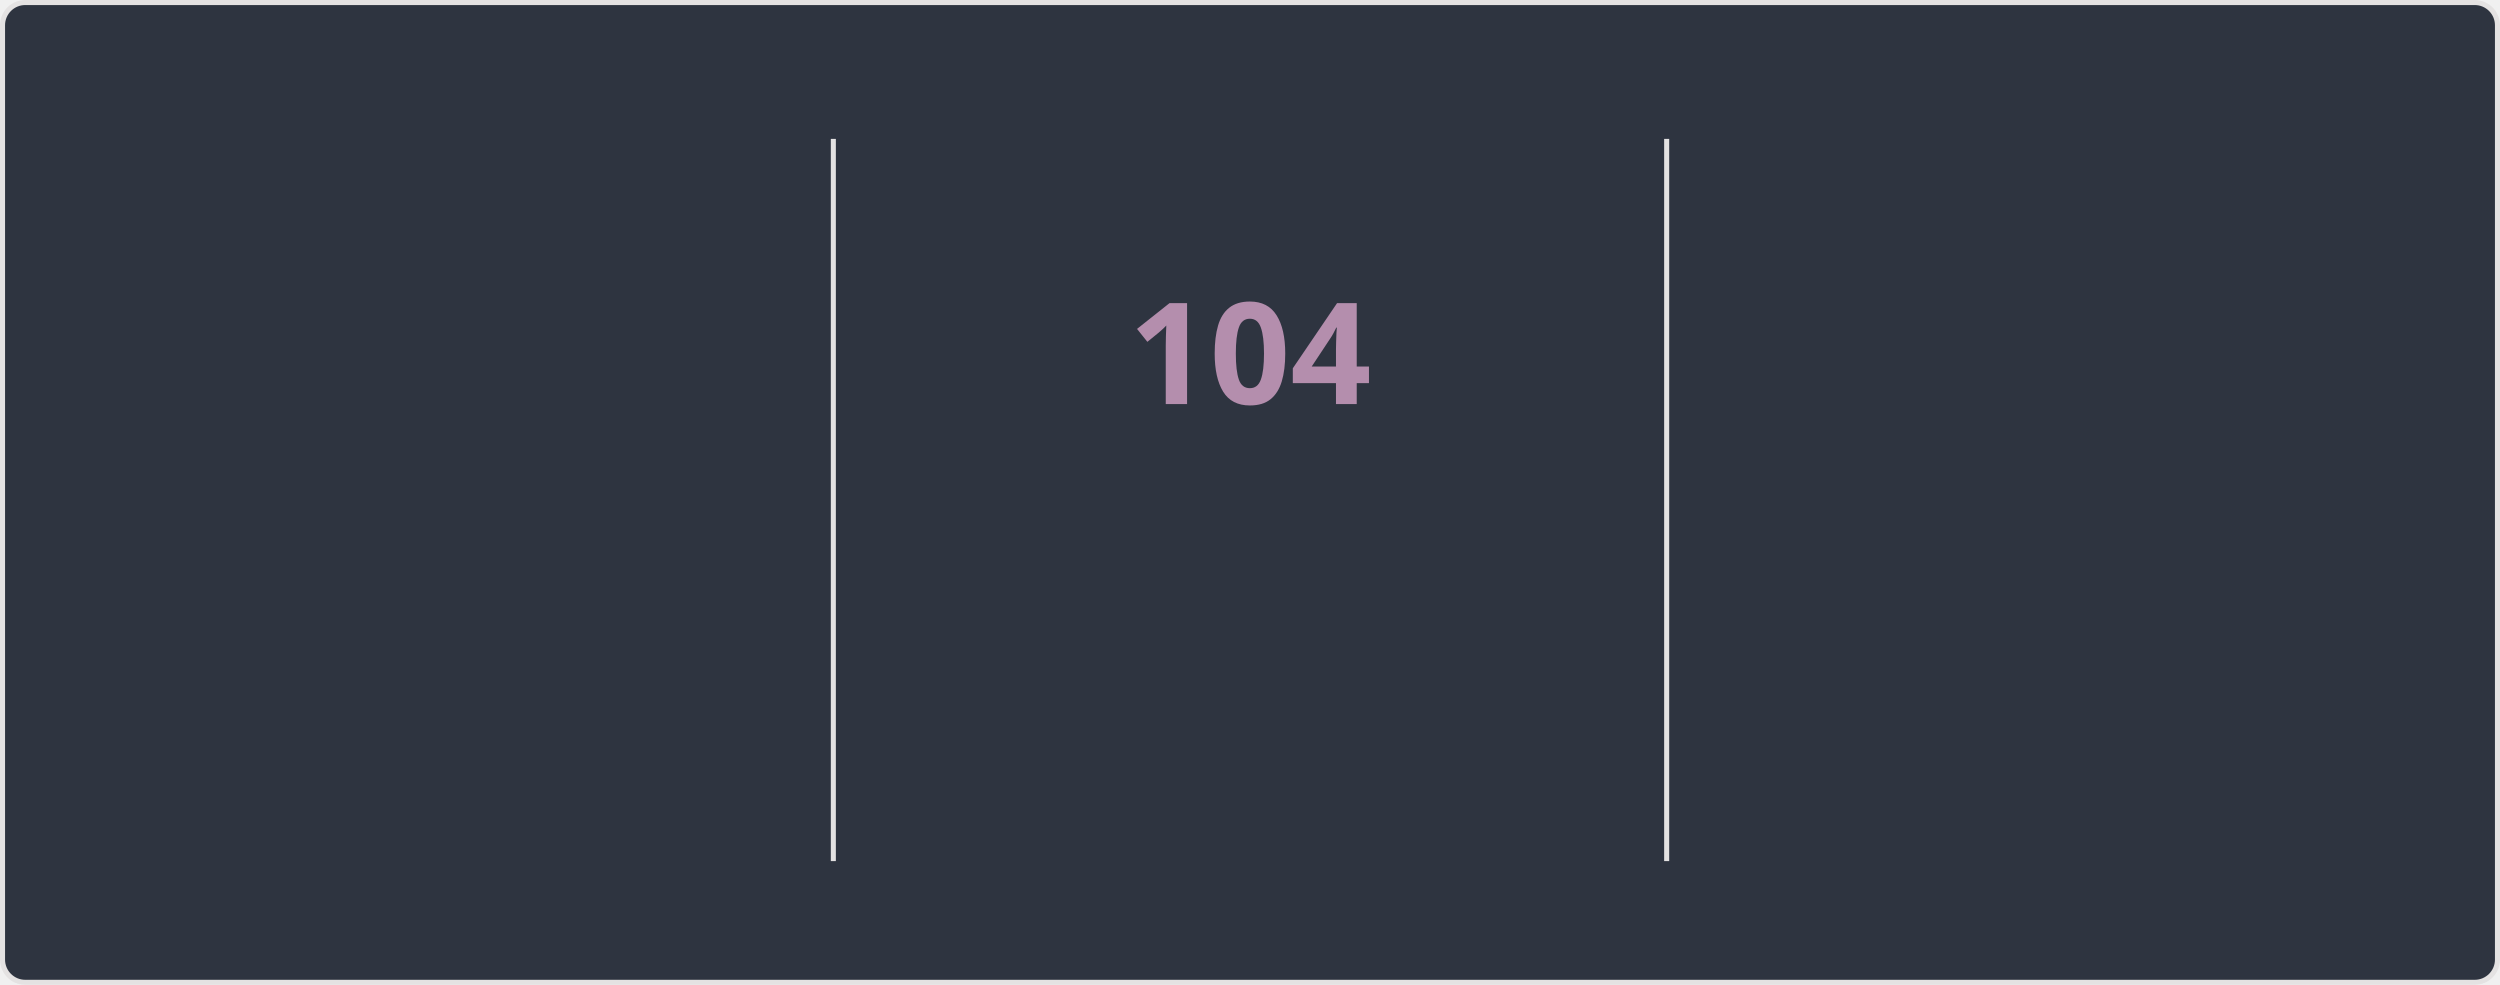
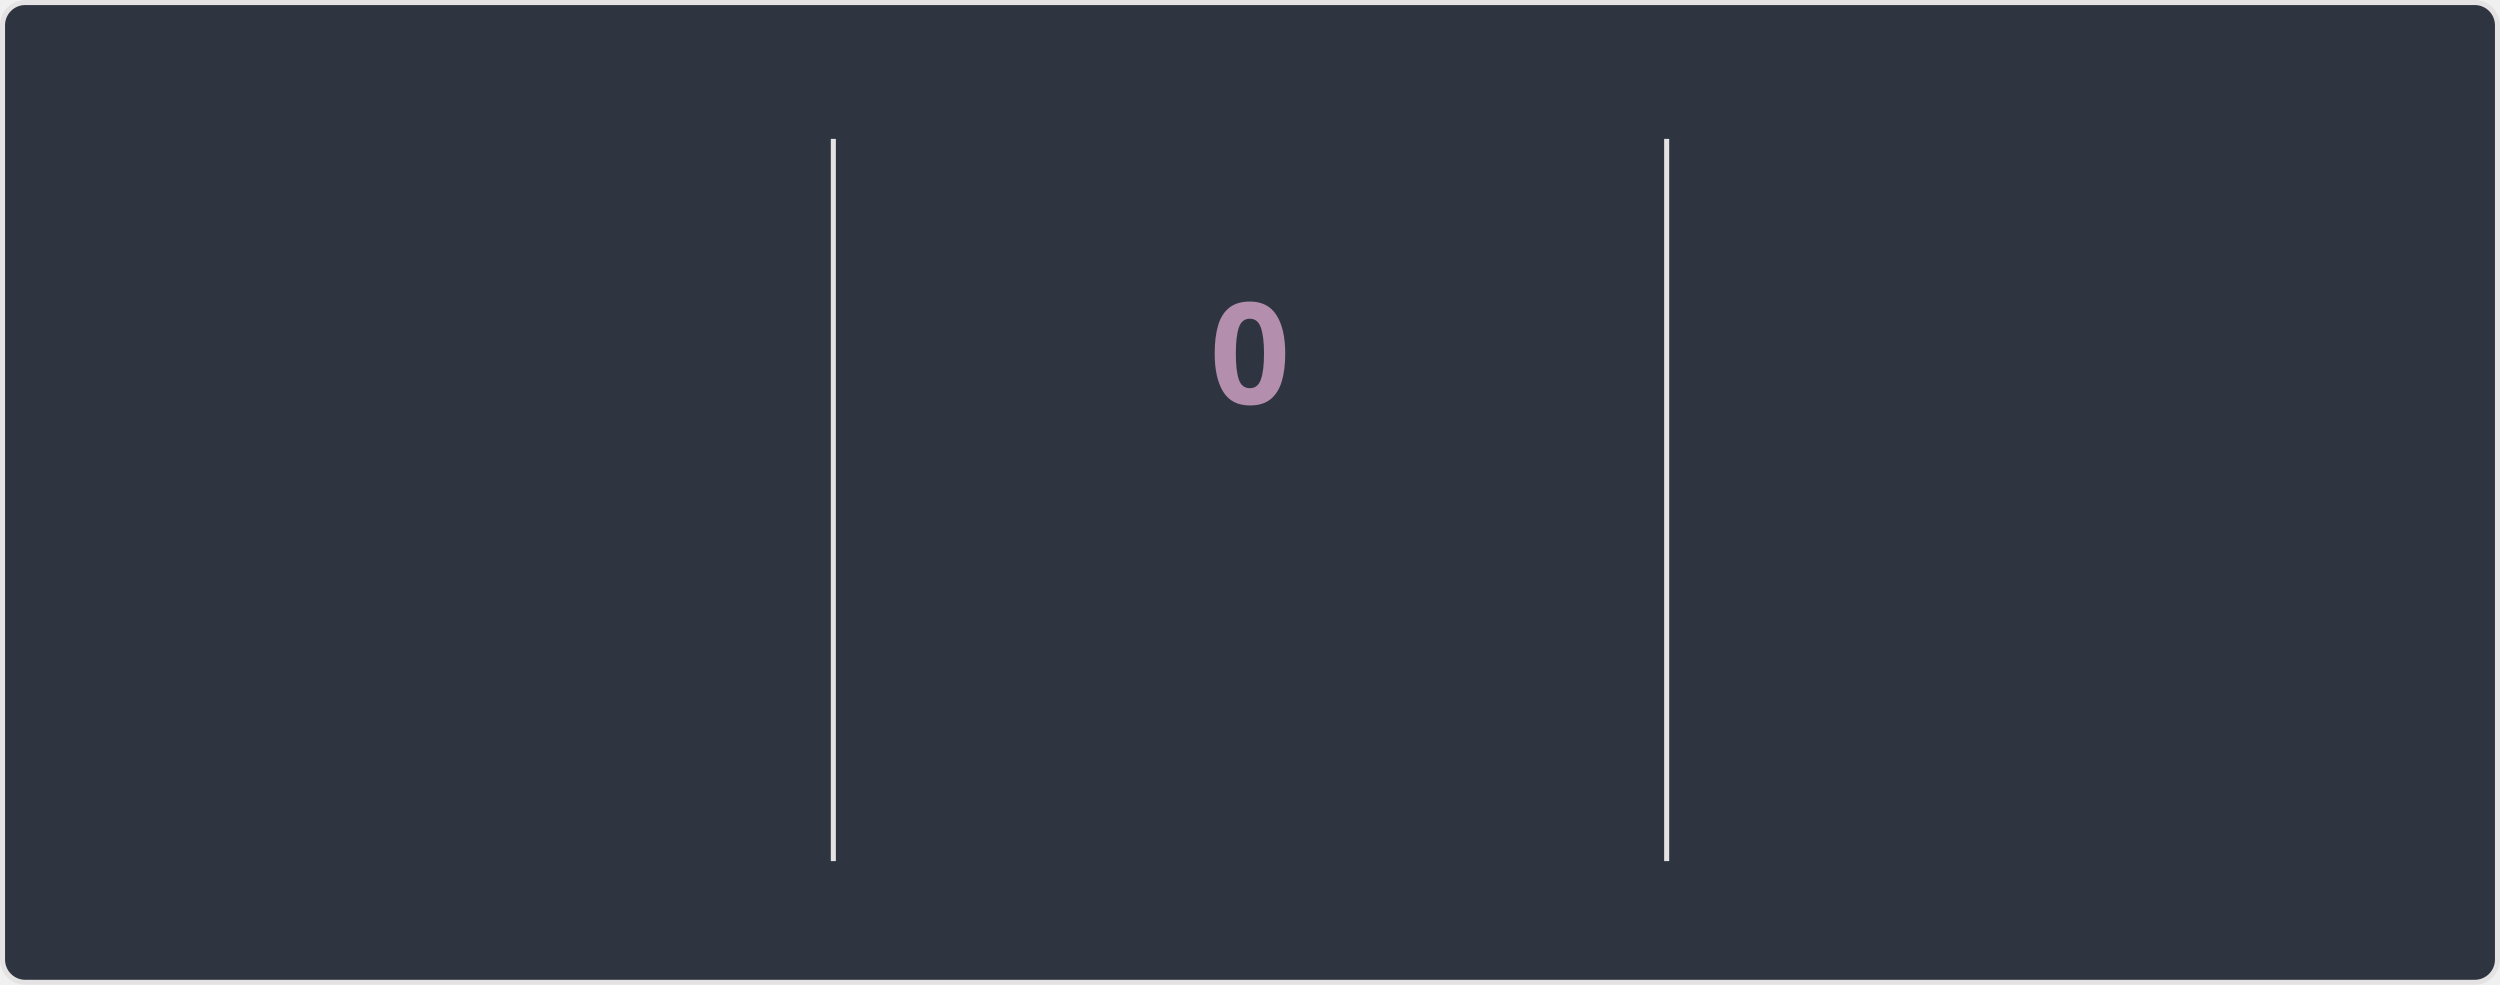
<svg xmlns="http://www.w3.org/2000/svg" style="isolation: isolate" viewBox="0 0 495 195" width="495px" height="195px" direction="ltr">
  <style>
    @keyframes currstreak {
      0% { font-size: 3px; opacity: 0.2; }
      80% { font-size: 34px; opacity: 1; }
      100% { font-size: 28px; opacity: 1; }
    }
    @keyframes fadein {
      0% { opacity: 0; }
      100% { opacity: 1; }
    }
    .big-number {
      font-family: "Segoe UI", Ubuntu, sans-serif;
      font-weight: 700;
      font-size: 28px;
      fill: #81a1c1;
    }
    .label {
      font-family: "Segoe UI", Ubuntu, sans-serif;
      font-weight: 400;
      font-size: 14px;
      fill: #81a1c1;
    }
    .range-text {
      font-family: "Segoe UI", Ubuntu, sans-serif;
      font-weight: 400;
      font-size: 12px;
      fill: #a3be8c;
    }
    .current-streak-num {
      font-family: "Segoe UI", Ubuntu, sans-serif;
      font-weight: 700;
      font-size: 28px;
      fill: #b48ead;
    }</style>
  <defs>
    <clipPath id="outer_rectangle">
      <rect width="495" height="195" rx="4.5" />
    </clipPath>
    <mask id="mask_out_ring_behind_fire">
      <rect width="495" height="195" fill="white" />
      <ellipse id="mask-ellipse" cx="247.5" cy="32" rx="13" ry="18" fill="black" />
    </mask>
  </defs>
  <g clip-path="url(#outer_rectangle)">
    <g style="isolation: isolate">
      <rect fill="#2e3440" rx="4.5" x="0.5" y="0.5" width="494" height="194" stroke="#e4e2e2" />
    </g>
    <g style="isolation: isolate">
      <line x1="165" y1="28" x2="165" y2="170" vector-effect="non-scaling-stroke" stroke-width="1" stroke="#e4e2e2" stroke-linejoin="miter" stroke-linecap="square" stroke-miterlimit="3" />
      <line x1="330" y1="28" x2="330" y2="170" vector-effect="non-scaling-stroke" stroke-width="1" stroke="#e4e2e2" stroke-linejoin="miter" stroke-linecap="square" stroke-miterlimit="3" />
    </g>
    <g style="isolation: isolate">
      <g transform="translate(82.5, 48)">
        <text x="0" y="32" stroke-width="0" text-anchor="middle" class="big-number" style="opacity: 0; animation: fadein 0.5s linear forwards 0.6s">
            7.3K
          </text>
      </g>
      <g transform="translate(82.5, 84)">
        <text x="0" y="32" stroke-width="0" text-anchor="middle" class="label" style="opacity: 0; animation: fadein 0.5s linear forwards 0.7s">
            Total Contributions
          </text>
      </g>
      <g transform="translate(82.5, 114)">
        <text x="0" y="32" stroke-width="0" text-anchor="middle" class="range-text" style="opacity: 0; animation: fadein 0.5s linear forwards 0.8s">
            Oct 19 - Present
          </text>
      </g>
    </g>
    <g style="isolation: isolate">
      <g mask="url(#mask_out_ring_behind_fire)">
        <circle cx="247.5" cy="71" r="40" fill="none" stroke="#81a1c1" stroke-width="5" style="opacity: 0; animation: fadein 0.5s linear forwards 0.4s" />
      </g>
      <g transform="translate(247.5, 19.5)" stroke-opacity="0" style="opacity: 0; animation: fadein 0.5s linear forwards 0.6s">
        <path d="M -12 -0.5 L 15 -0.5 L 15 23.5 L -12 23.5 L -12 -0.5 Z" fill="none" />
        <path d="M 1.5 0.67 C 1.5 0.67 2.24 3.32 2.24 5.47 C 2.24 7.53 0.89 9.2 -1.17 9.2 C -3.23 9.2 -4.79 7.53 -4.79 5.47 L -4.76 5.11 C -6.78 7.51 -8 10.62 -8 13.99 C -8 18.41 -4.42 22 0 22 C 4.42 22 8 18.41 8 13.99 C 8 8.6 5.41 3.79 1.5 0.67 Z M -0.29 19 C -2.07 19 -3.51 17.6 -3.51 15.86 C -3.51 14.24 -2.46 13.1 -0.7 12.74 C 1.07 12.38 2.9 11.53 3.92 10.16 C 4.31 11.45 4.51 12.81 4.51 14.2 C 4.51 16.85 2.36 19 -0.29 19 Z" fill="#81a1c1" stroke-opacity="0" />
      </g>
      <g transform="translate(247.5, 48)">
        <text x="0" y="32" stroke-width="0" text-anchor="middle" class="current-streak-num" style="animation: currstreak 0.6s linear forwards">
-             104
+             0
          </text>
      </g>
      <g transform="translate(247.5, 108)">
        <text x="0" y="32" stroke-width="0" text-anchor="middle" class="label" style="opacity: 0; animation: fadein 0.5s linear forwards 0.9s">
            Current Streak
          </text>
      </g>
      <g transform="translate(247.5, 145)">
        <text x="0" y="21" stroke-width="0" text-anchor="middle" class="range-text" style="opacity: 0; animation: fadein 0.5s linear forwards 0.9s">
-             Jul 12 - Oct 23
+             0 days
          </text>
      </g>
    </g>
    <g style="isolation: isolate">
      <g transform="translate(412.5, 48)">
        <text x="0" y="32" stroke-width="0" text-anchor="middle" class="big-number" style="opacity: 0; animation: fadein 0.5s linear forwards 1.2s">
            104
          </text>
      </g>
      <g transform="translate(412.5, 84)">
        <text x="0" y="32" stroke-width="0" text-anchor="middle" class="label" style="opacity: 0; animation: fadein 0.5s linear forwards 1.3s">
            Longest Streak
          </text>
      </g>
      <g transform="translate(412.5, 114)">
        <text x="0" y="32" stroke-width="0" text-anchor="middle" class="range-text" style="opacity: 0; animation: fadein 0.5s linear forwards 1.4s">
            Jul 12 - Oct 23
          </text>
      </g>
    </g>
  </g>
</svg>
